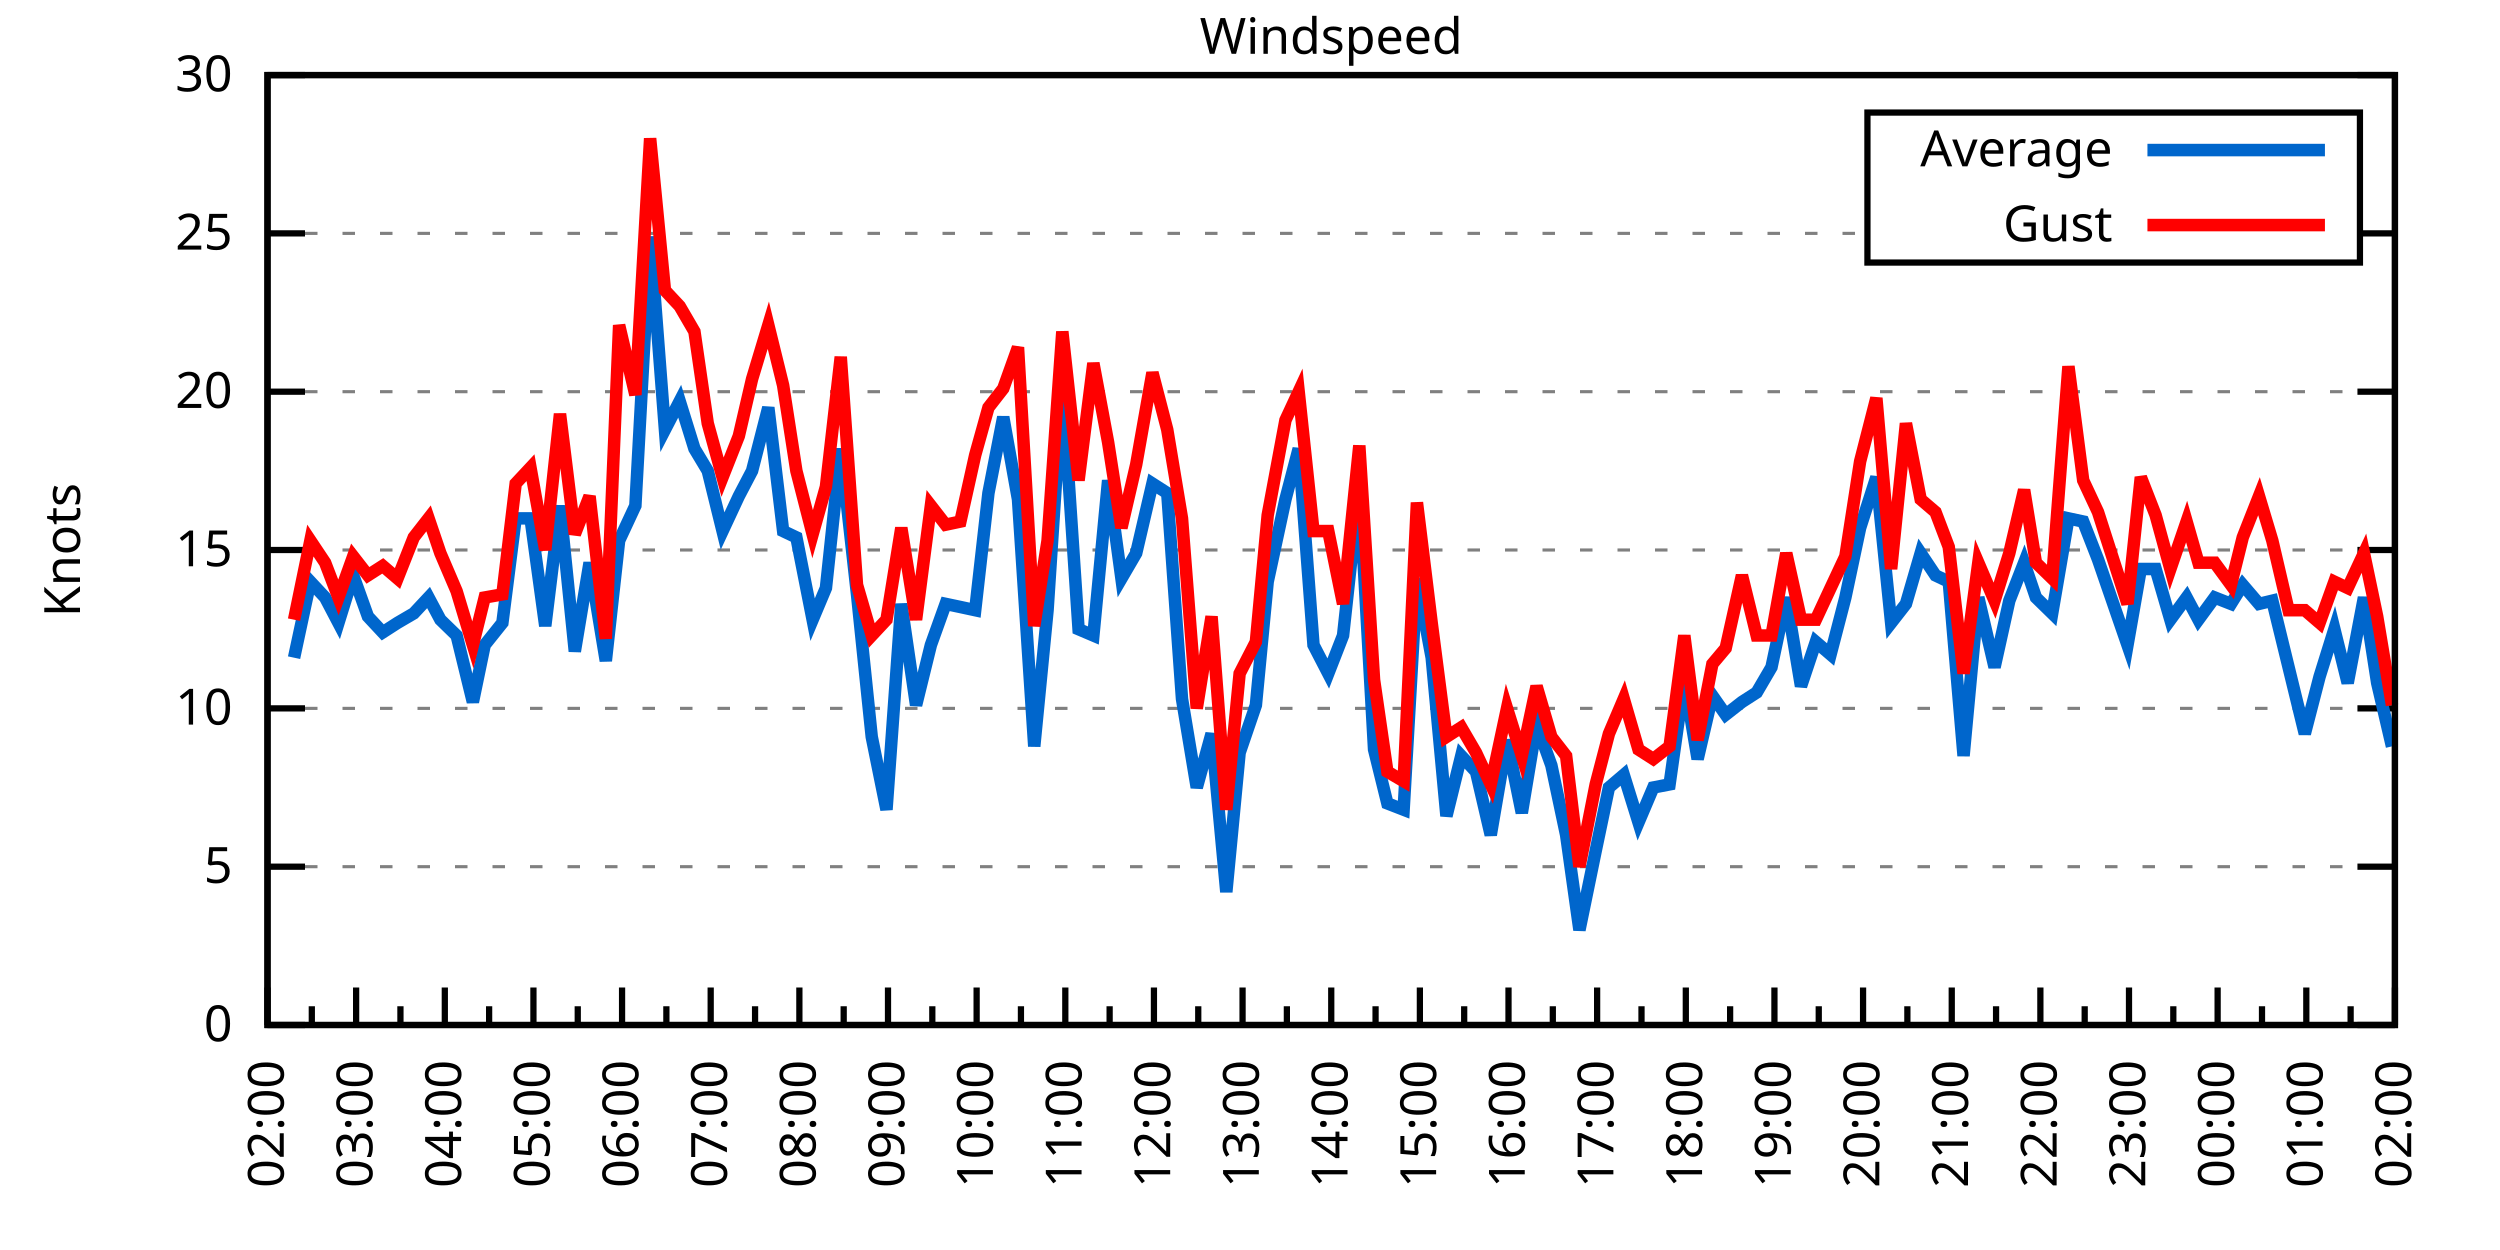
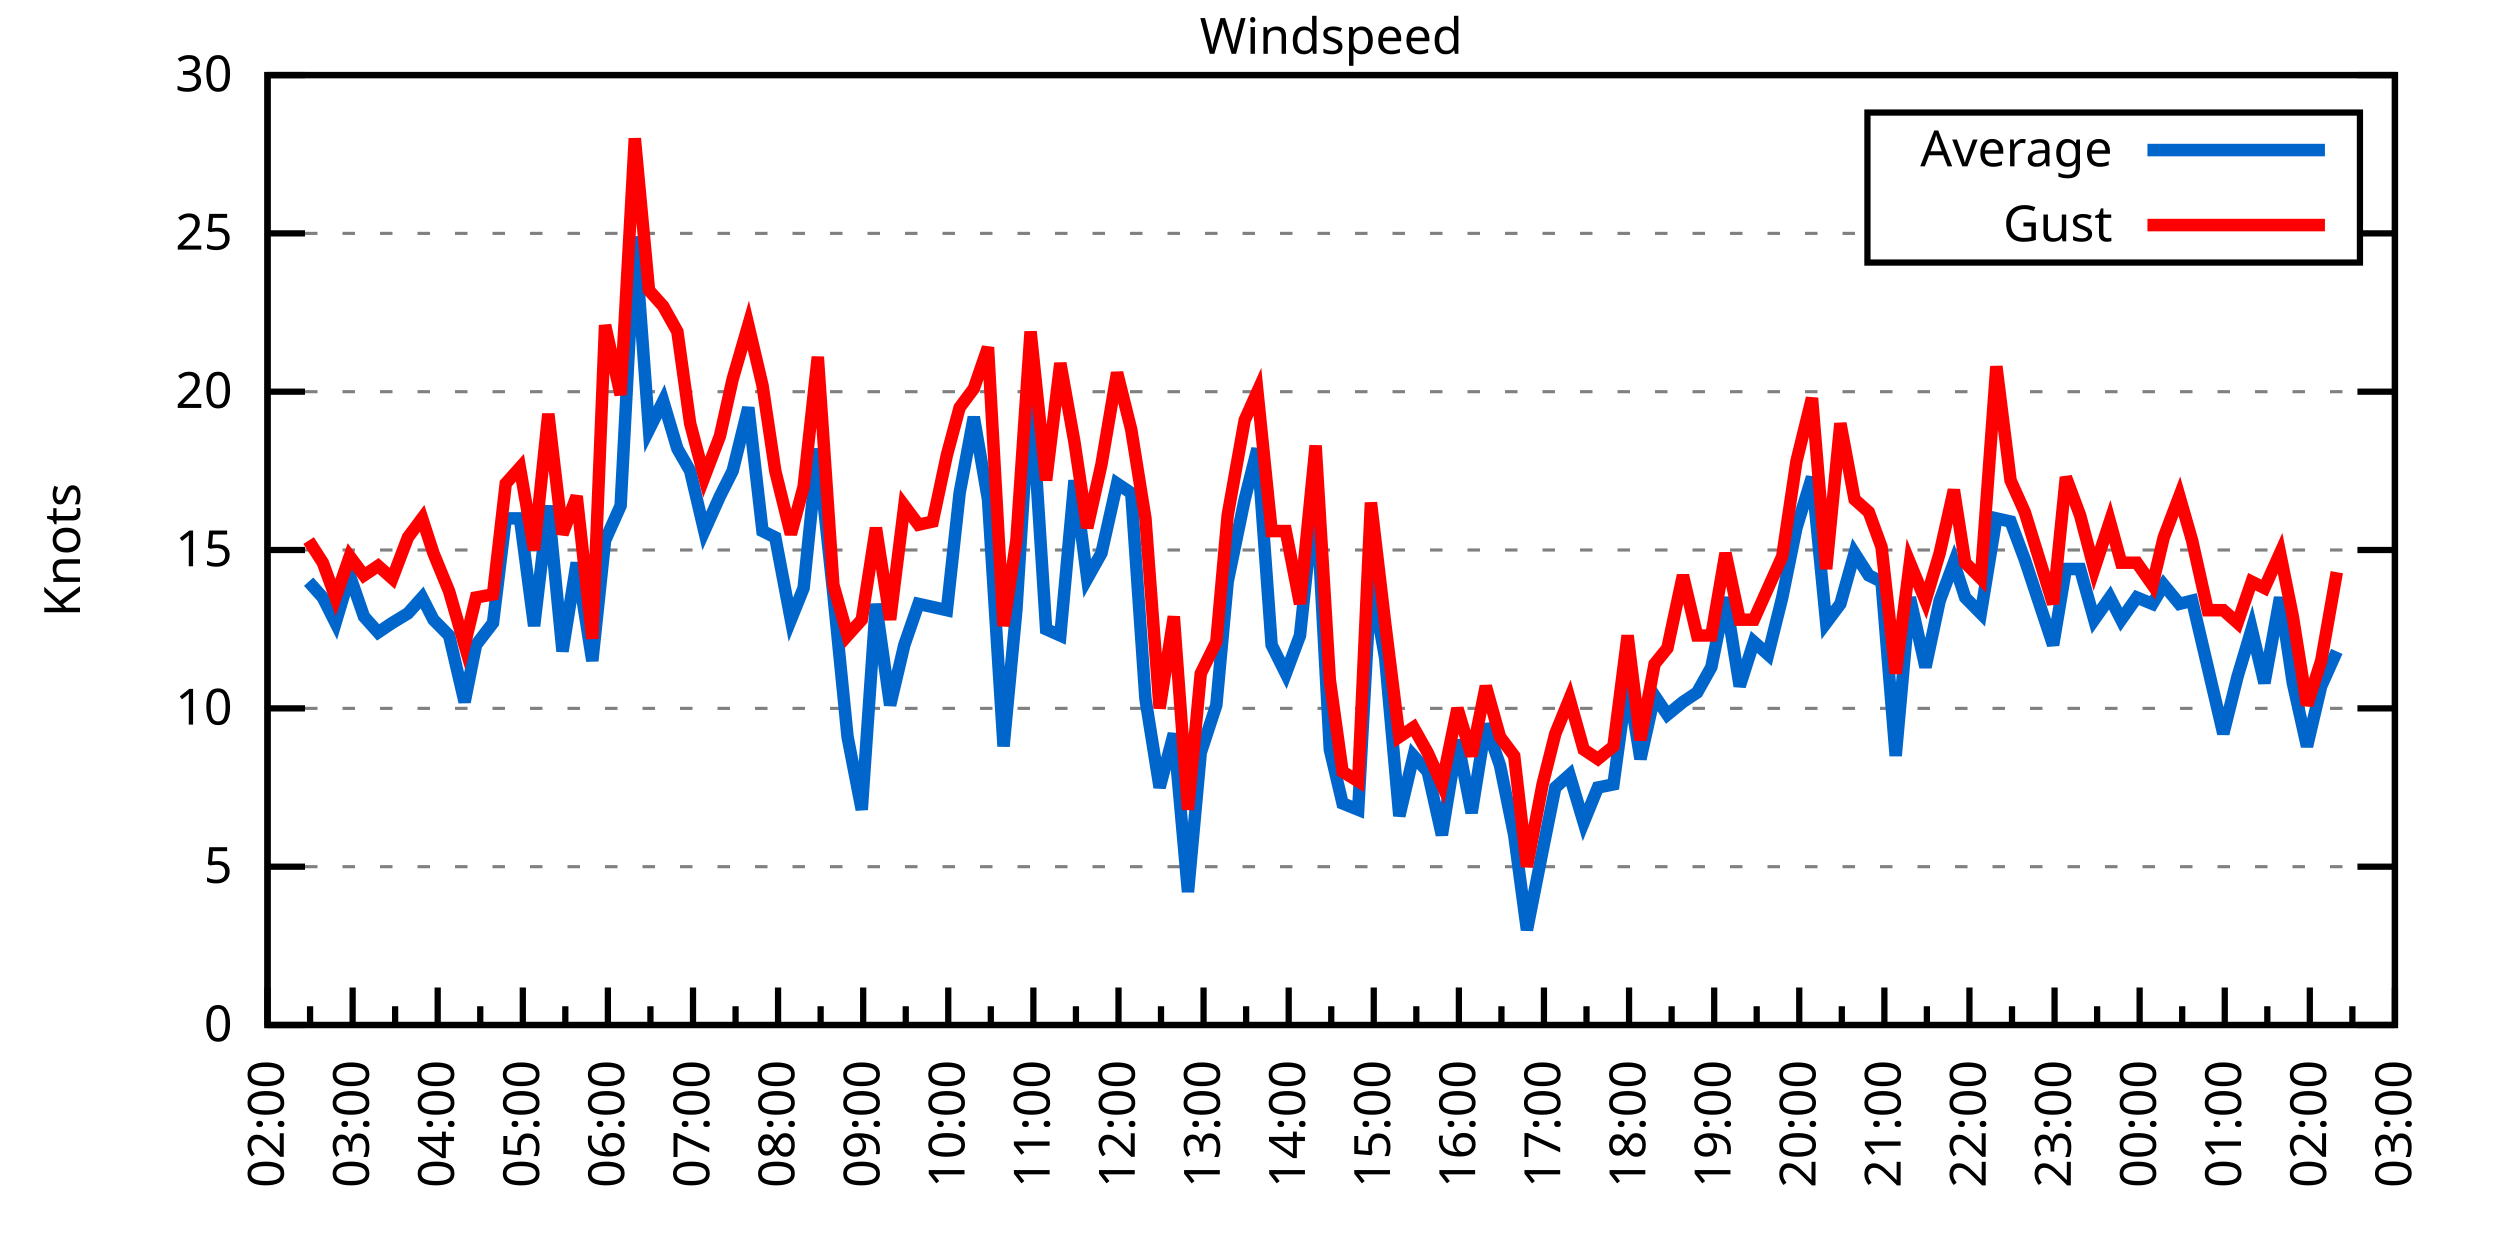
<svg xmlns="http://www.w3.org/2000/svg" xmlns:xlink="http://www.w3.org/1999/xlink" width="400" height="200" viewBox="0 0 400 200">
  <g id="gnuplot_canvas">
    <rect x="0" y="0" width="400" height="200" fill="none" />
    <defs>
      <circle id="gpDot" r="0.5" stroke-width="0.5" stroke="currentColor" />
      <path id="gpPt0" stroke-width="0.333" stroke="currentColor" d="M-1,0 h2 M0,-1 v2" />
      <path id="gpPt1" stroke-width="0.333" stroke="currentColor" d="M-1,-1 L1,1 M1,-1 L-1,1" />
      <path id="gpPt2" stroke-width="0.333" stroke="currentColor" d="M-1,0 L1,0 M0,-1 L0,1 M-1,-1 L1,1 M-1,1 L1,-1" />
      <rect id="gpPt3" stroke-width="0.333" stroke="currentColor" x="-1" y="-1" width="2" height="2" />
      <rect id="gpPt4" stroke-width="0.333" stroke="currentColor" fill="currentColor" x="-1" y="-1" width="2" height="2" />
      <circle id="gpPt5" stroke-width="0.333" stroke="currentColor" cx="0" cy="0" r="1" />
      <use xlink:href="#gpPt5" id="gpPt6" fill="currentColor" stroke="none" />
      <path id="gpPt7" stroke-width="0.333" stroke="currentColor" d="M0,-1.33 L-1.33,0.67 L1.33,0.67 z" />
      <use xlink:href="#gpPt7" id="gpPt8" fill="currentColor" stroke="none" />
      <use xlink:href="#gpPt7" id="gpPt9" stroke="currentColor" transform="rotate(180)" />
      <use xlink:href="#gpPt9" id="gpPt10" fill="currentColor" stroke="none" />
      <use xlink:href="#gpPt3" id="gpPt11" stroke="currentColor" transform="rotate(45)" />
      <use xlink:href="#gpPt11" id="gpPt12" fill="currentColor" stroke="none" />
      <path id="gpPt13" stroke-width="0.333" stroke="currentColor" d="M0,1.330 L1.265,0.411 L0.782,-1.067 L-0.782,-1.076 L-1.265,0.411 z" />
      <use xlink:href="#gpPt13" id="gpPt14" fill="currentColor" stroke="none" />
      <filter id="textbox" filterUnits="objectBoundingBox" x="0" y="0" height="1" width="1">
        <feFlood flood-color="white" flood-opacity="1" result="bgnd" />
        <feComposite in="SourceGraphic" in2="bgnd" operator="atop" />
      </filter>
      <filter id="greybox" filterUnits="objectBoundingBox" x="0" y="0" height="1" width="1">
        <feFlood flood-color="lightgrey" flood-opacity="1" result="grey" />
        <feComposite in="SourceGraphic" in2="grey" operator="atop" />
      </filter>
    </defs>
    <g fill="none" color="white" stroke="currentColor" stroke-width="1.00" stroke-linecap="butt" stroke-linejoin="miter">
</g>
    <g fill="none" color="black" stroke="currentColor" stroke-width="1.00" stroke-linecap="butt" stroke-linejoin="miter">
      <g stroke="none" shape-rendering="crispEdges">
        <polygon fill="rgb(255, 255, 255)" points="42.80,164.00 383.18,164.00 383.18,12.02 42.80,12.02 " />
      </g>
    </g>
    <g fill="none" color="black" stroke="currentColor" stroke-width="1.00" stroke-linecap="butt" stroke-linejoin="miter">
</g>
    <g fill="none" color="black" stroke="black" stroke-width="0.50" stroke-linecap="butt" stroke-linejoin="miter">
</g>
    <g fill="none" color="gray" stroke="currentColor" stroke-width="0.50" stroke-linecap="butt" stroke-linejoin="miter">
      <path stroke="gray" stroke-dasharray="2,4" class="gridline" d="M42.80,164.00 L383.19,164.00  " />
    </g>
    <g fill="none" color="gray" stroke="gray" stroke-width="1.00" stroke-linecap="butt" stroke-linejoin="miter">
</g>
    <g fill="none" color="black" stroke="currentColor" stroke-width="1.00" stroke-linecap="butt" stroke-linejoin="miter">
      <path stroke="black" d="M42.80,164.00 L48.80,164.00 M383.19,164.00 L377.19,164.00  " />
      <g transform="translate(37.20,166.60)" stroke="none" fill="black" font-family="Sans" font-size="8.00" text-anchor="end">
        <text>
          <tspan font-family="Sans"> 0</tspan>
        </text>
      </g>
    </g>
    <g fill="none" color="black" stroke="currentColor" stroke-width="1.00" stroke-linecap="butt" stroke-linejoin="miter">
</g>
    <g fill="none" color="black" stroke="black" stroke-width="0.50" stroke-linecap="butt" stroke-linejoin="miter">
</g>
    <g fill="none" color="gray" stroke="currentColor" stroke-width="0.50" stroke-linecap="butt" stroke-linejoin="miter">
      <path stroke="gray" stroke-dasharray="2,4" class="gridline" d="M42.80,138.67 L383.19,138.67  " />
    </g>
    <g fill="none" color="gray" stroke="gray" stroke-width="1.00" stroke-linecap="butt" stroke-linejoin="miter">
</g>
    <g fill="none" color="black" stroke="currentColor" stroke-width="1.00" stroke-linecap="butt" stroke-linejoin="miter">
      <path stroke="black" d="M42.80,138.67 L48.80,138.67 M383.19,138.67 L377.19,138.67  " />
      <g transform="translate(37.20,141.27)" stroke="none" fill="black" font-family="Sans" font-size="8.00" text-anchor="end">
        <text>
          <tspan font-family="Sans"> 5</tspan>
        </text>
      </g>
    </g>
    <g fill="none" color="black" stroke="currentColor" stroke-width="1.00" stroke-linecap="butt" stroke-linejoin="miter">
</g>
    <g fill="none" color="black" stroke="black" stroke-width="0.50" stroke-linecap="butt" stroke-linejoin="miter">
</g>
    <g fill="none" color="gray" stroke="currentColor" stroke-width="0.50" stroke-linecap="butt" stroke-linejoin="miter">
      <path stroke="gray" stroke-dasharray="2,4" class="gridline" d="M42.80,113.34 L383.19,113.34  " />
    </g>
    <g fill="none" color="gray" stroke="gray" stroke-width="1.00" stroke-linecap="butt" stroke-linejoin="miter">
</g>
    <g fill="none" color="black" stroke="currentColor" stroke-width="1.00" stroke-linecap="butt" stroke-linejoin="miter">
      <path stroke="black" d="M42.80,113.34 L48.80,113.34 M383.19,113.34 L377.19,113.34  " />
      <g transform="translate(37.20,115.94)" stroke="none" fill="black" font-family="Sans" font-size="8.00" text-anchor="end">
        <text>
          <tspan font-family="Sans"> 10</tspan>
        </text>
      </g>
    </g>
    <g fill="none" color="black" stroke="currentColor" stroke-width="1.00" stroke-linecap="butt" stroke-linejoin="miter">
</g>
    <g fill="none" color="black" stroke="black" stroke-width="0.50" stroke-linecap="butt" stroke-linejoin="miter">
</g>
    <g fill="none" color="gray" stroke="currentColor" stroke-width="0.50" stroke-linecap="butt" stroke-linejoin="miter">
      <path stroke="gray" stroke-dasharray="2,4" class="gridline" d="M42.80,88.00 L383.19,88.00  " />
    </g>
    <g fill="none" color="gray" stroke="gray" stroke-width="1.00" stroke-linecap="butt" stroke-linejoin="miter">
</g>
    <g fill="none" color="black" stroke="currentColor" stroke-width="1.00" stroke-linecap="butt" stroke-linejoin="miter">
      <path stroke="black" d="M42.80,88.00 L48.80,88.00 M383.19,88.00 L377.19,88.00  " />
      <g transform="translate(37.20,90.60)" stroke="none" fill="black" font-family="Sans" font-size="8.00" text-anchor="end">
        <text>
          <tspan font-family="Sans"> 15</tspan>
        </text>
      </g>
    </g>
    <g fill="none" color="black" stroke="currentColor" stroke-width="1.00" stroke-linecap="butt" stroke-linejoin="miter">
</g>
    <g fill="none" color="black" stroke="black" stroke-width="0.50" stroke-linecap="butt" stroke-linejoin="miter">
</g>
    <g fill="none" color="gray" stroke="currentColor" stroke-width="0.50" stroke-linecap="butt" stroke-linejoin="miter">
      <path stroke="gray" stroke-dasharray="2,4" class="gridline" d="M42.80,62.67 L383.19,62.67  " />
    </g>
    <g fill="none" color="gray" stroke="gray" stroke-width="1.00" stroke-linecap="butt" stroke-linejoin="miter">
</g>
    <g fill="none" color="black" stroke="currentColor" stroke-width="1.00" stroke-linecap="butt" stroke-linejoin="miter">
      <path stroke="black" d="M42.80,62.67 L48.80,62.67 M383.19,62.67 L377.19,62.67  " />
      <g transform="translate(37.20,65.27)" stroke="none" fill="black" font-family="Sans" font-size="8.00" text-anchor="end">
        <text>
          <tspan font-family="Sans"> 20</tspan>
        </text>
      </g>
    </g>
    <g fill="none" color="black" stroke="currentColor" stroke-width="1.00" stroke-linecap="butt" stroke-linejoin="miter">
</g>
    <g fill="none" color="black" stroke="black" stroke-width="0.50" stroke-linecap="butt" stroke-linejoin="miter">
</g>
    <g fill="none" color="gray" stroke="currentColor" stroke-width="0.50" stroke-linecap="butt" stroke-linejoin="miter">
      <path stroke="gray" stroke-dasharray="2,4" class="gridline" d="M42.80,37.34 L298.79,37.34 M377.59,37.34 L383.19,37.34  " />
    </g>
    <g fill="none" color="gray" stroke="gray" stroke-width="1.00" stroke-linecap="butt" stroke-linejoin="miter">
</g>
    <g fill="none" color="black" stroke="currentColor" stroke-width="1.00" stroke-linecap="butt" stroke-linejoin="miter">
      <path stroke="black" d="M42.80,37.34 L48.80,37.34 M383.19,37.34 L377.19,37.34  " />
      <g transform="translate(37.20,39.94)" stroke="none" fill="black" font-family="Sans" font-size="8.00" text-anchor="end">
        <text>
          <tspan font-family="Sans"> 25</tspan>
        </text>
      </g>
    </g>
    <g fill="none" color="black" stroke="currentColor" stroke-width="1.00" stroke-linecap="butt" stroke-linejoin="miter">
</g>
    <g fill="none" color="black" stroke="black" stroke-width="0.50" stroke-linecap="butt" stroke-linejoin="miter">
</g>
    <g fill="none" color="gray" stroke="currentColor" stroke-width="0.50" stroke-linecap="butt" stroke-linejoin="miter">
      <path stroke="gray" stroke-dasharray="2,4" class="gridline" d="M42.80,12.01 L383.19,12.01  " />
    </g>
    <g fill="none" color="gray" stroke="gray" stroke-width="1.00" stroke-linecap="butt" stroke-linejoin="miter">
</g>
    <g fill="none" color="black" stroke="currentColor" stroke-width="1.00" stroke-linecap="butt" stroke-linejoin="miter">
      <path stroke="black" d="M42.80,12.01 L48.80,12.01 M383.19,12.01 L377.19,12.01  " />
      <g transform="translate(37.20,14.61)" stroke="none" fill="black" font-family="Sans" font-size="8.00" text-anchor="end">
        <text>
          <tspan font-family="Sans"> 30</tspan>
        </text>
      </g>
    </g>
    <g fill="none" color="black" stroke="currentColor" stroke-width="1.00" stroke-linecap="butt" stroke-linejoin="miter">
      <path stroke="black" d="M42.80,164.00 L42.80,158.00  " />
      <g transform="translate(45.40,169.60) rotate(270)" stroke="none" fill="black" font-family="Sans" font-size="8.00" text-anchor="end">
        <text>
          <tspan font-family="Sans">02:00</tspan>
        </text>
      </g>
    </g>
    <g fill="none" color="black" stroke="currentColor" stroke-width="1.00" stroke-linecap="butt" stroke-linejoin="miter">
-       <path stroke="black" d="M49.89,164.00 L49.89,161.00 M56.98,164.00 L56.98,158.00  " />
-       <g transform="translate(59.58,169.60) rotate(270)" stroke="none" fill="black" font-family="Sans" font-size="8.00" text-anchor="end">
+       <path stroke="black" d="M49.61,164.00 L49.61,161.00 M56.42,164.00 L56.42,158.00  " />
+       <g transform="translate(59.02,169.60) rotate(270)" stroke="none" fill="black" font-family="Sans" font-size="8.00" text-anchor="end">
        <text>
          <tspan font-family="Sans">03:00</tspan>
        </text>
      </g>
    </g>
    <g fill="none" color="black" stroke="currentColor" stroke-width="1.00" stroke-linecap="butt" stroke-linejoin="miter">
-       <path stroke="black" d="M64.07,164.00 L64.07,161.00 M71.17,164.00 L71.17,158.00  " />
-       <g transform="translate(73.77,169.60) rotate(270)" stroke="none" fill="black" font-family="Sans" font-size="8.00" text-anchor="end">
+       <path stroke="black" d="M63.22,164.00 L63.22,161.00 M70.03,164.00 L70.03,158.00  " />
+       <g transform="translate(72.63,169.60) rotate(270)" stroke="none" fill="black" font-family="Sans" font-size="8.00" text-anchor="end">
        <text>
          <tspan font-family="Sans">04:00</tspan>
        </text>
      </g>
    </g>
    <g fill="none" color="black" stroke="currentColor" stroke-width="1.00" stroke-linecap="butt" stroke-linejoin="miter">
-       <path stroke="black" d="M78.26,164.00 L78.26,161.00 M85.35,164.00 L85.35,158.00  " />
-       <g transform="translate(87.95,169.60) rotate(270)" stroke="none" fill="black" font-family="Sans" font-size="8.00" text-anchor="end">
+       <path stroke="black" d="M76.84,164.00 L76.84,161.00 M83.65,164.00 L83.65,158.00  " />
+       <g transform="translate(86.25,169.60) rotate(270)" stroke="none" fill="black" font-family="Sans" font-size="8.00" text-anchor="end">
        <text>
          <tspan font-family="Sans">05:00</tspan>
        </text>
      </g>
    </g>
    <g fill="none" color="black" stroke="currentColor" stroke-width="1.00" stroke-linecap="butt" stroke-linejoin="miter">
-       <path stroke="black" d="M92.44,164.00 L92.44,161.00 M99.53,164.00 L99.53,158.00  " />
-       <g transform="translate(102.13,169.60) rotate(270)" stroke="none" fill="black" font-family="Sans" font-size="8.00" text-anchor="end">
+       <path stroke="black" d="M90.45,164.00 L90.45,161.00 M97.26,164.00 L97.26,158.00  " />
+       <g transform="translate(99.86,169.60) rotate(270)" stroke="none" fill="black" font-family="Sans" font-size="8.00" text-anchor="end">
        <text>
          <tspan font-family="Sans">06:00</tspan>
        </text>
      </g>
    </g>
    <g fill="none" color="black" stroke="currentColor" stroke-width="1.00" stroke-linecap="butt" stroke-linejoin="miter">
-       <path stroke="black" d="M106.62,164.00 L106.62,161.00 M113.71,164.00 L113.71,158.00  " />
-       <g transform="translate(116.31,169.60) rotate(270)" stroke="none" fill="black" font-family="Sans" font-size="8.00" text-anchor="end">
+       <path stroke="black" d="M104.07,164.00 L104.07,161.00 M110.88,164.00 L110.88,158.00  " />
+       <g transform="translate(113.48,169.60) rotate(270)" stroke="none" fill="black" font-family="Sans" font-size="8.00" text-anchor="end">
        <text>
          <tspan font-family="Sans">07:00</tspan>
        </text>
      </g>
    </g>
    <g fill="none" color="black" stroke="currentColor" stroke-width="1.00" stroke-linecap="butt" stroke-linejoin="miter">
-       <path stroke="black" d="M120.81,164.00 L120.81,161.00 M127.90,164.00 L127.90,158.00  " />
-       <g transform="translate(130.50,169.60) rotate(270)" stroke="none" fill="black" font-family="Sans" font-size="8.00" text-anchor="end">
+       <path stroke="black" d="M117.69,164.00 L117.69,161.00 M124.49,164.00 L124.49,158.00  " />
+       <g transform="translate(127.09,169.60) rotate(270)" stroke="none" fill="black" font-family="Sans" font-size="8.00" text-anchor="end">
        <text>
          <tspan font-family="Sans">08:00</tspan>
        </text>
      </g>
    </g>
    <g fill="none" color="black" stroke="currentColor" stroke-width="1.00" stroke-linecap="butt" stroke-linejoin="miter">
-       <path stroke="black" d="M134.99,164.00 L134.99,161.00 M142.08,164.00 L142.08,158.00  " />
-       <g transform="translate(144.68,169.60) rotate(270)" stroke="none" fill="black" font-family="Sans" font-size="8.00" text-anchor="end">
+       <path stroke="black" d="M131.30,164.00 L131.30,161.00 M138.11,164.00 L138.11,158.00  " />
+       <g transform="translate(140.71,169.60) rotate(270)" stroke="none" fill="black" font-family="Sans" font-size="8.00" text-anchor="end">
        <text>
          <tspan font-family="Sans">09:00</tspan>
        </text>
      </g>
    </g>
    <g fill="none" color="black" stroke="currentColor" stroke-width="1.00" stroke-linecap="butt" stroke-linejoin="miter">
-       <path stroke="black" d="M149.17,164.00 L149.17,161.00 M156.26,164.00 L156.26,158.00  " />
-       <g transform="translate(158.86,169.60) rotate(270)" stroke="none" fill="black" font-family="Sans" font-size="8.00" text-anchor="end">
+       <path stroke="black" d="M144.92,164.00 L144.92,161.00 M151.72,164.00 L151.72,158.00  " />
+       <g transform="translate(154.32,169.60) rotate(270)" stroke="none" fill="black" font-family="Sans" font-size="8.00" text-anchor="end">
        <text>
          <tspan font-family="Sans">10:00</tspan>
        </text>
      </g>
    </g>
    <g fill="none" color="black" stroke="currentColor" stroke-width="1.00" stroke-linecap="butt" stroke-linejoin="miter">
-       <path stroke="black" d="M163.35,164.00 L163.35,161.00 M170.45,164.00 L170.45,158.00  " />
-       <g transform="translate(173.05,169.60) rotate(270)" stroke="none" fill="black" font-family="Sans" font-size="8.00" text-anchor="end">
+       <path stroke="black" d="M158.53,164.00 L158.53,161.00 M165.34,164.00 L165.34,158.00  " />
+       <g transform="translate(167.94,169.60) rotate(270)" stroke="none" fill="black" font-family="Sans" font-size="8.00" text-anchor="end">
        <text>
          <tspan font-family="Sans">11:00</tspan>
        </text>
      </g>
    </g>
    <g fill="none" color="black" stroke="currentColor" stroke-width="1.00" stroke-linecap="butt" stroke-linejoin="miter">
-       <path stroke="black" d="M177.54,164.00 L177.54,161.00 M184.63,164.00 L184.63,158.00  " />
-       <g transform="translate(187.23,169.60) rotate(270)" stroke="none" fill="black" font-family="Sans" font-size="8.00" text-anchor="end">
+       <path stroke="black" d="M172.15,164.00 L172.15,161.00 M178.96,164.00 L178.96,158.00  " />
+       <g transform="translate(181.56,169.60) rotate(270)" stroke="none" fill="black" font-family="Sans" font-size="8.00" text-anchor="end">
        <text>
          <tspan font-family="Sans">12:00</tspan>
        </text>
      </g>
    </g>
    <g fill="none" color="black" stroke="currentColor" stroke-width="1.00" stroke-linecap="butt" stroke-linejoin="miter">
-       <path stroke="black" d="M191.72,164.00 L191.72,161.00 M198.81,164.00 L198.81,158.00  " />
-       <g transform="translate(201.41,169.60) rotate(270)" stroke="none" fill="black" font-family="Sans" font-size="8.00" text-anchor="end">
+       <path stroke="black" d="M185.76,164.00 L185.76,161.00 M192.57,164.00 L192.57,158.00  " />
+       <g transform="translate(195.17,169.60) rotate(270)" stroke="none" fill="black" font-family="Sans" font-size="8.00" text-anchor="end">
        <text>
          <tspan font-family="Sans">13:00</tspan>
        </text>
      </g>
    </g>
    <g fill="none" color="black" stroke="currentColor" stroke-width="1.00" stroke-linecap="butt" stroke-linejoin="miter">
-       <path stroke="black" d="M205.90,164.00 L205.90,161.00 M213.00,164.00 L213.00,158.00  " />
-       <g transform="translate(215.60,169.60) rotate(270)" stroke="none" fill="black" font-family="Sans" font-size="8.00" text-anchor="end">
+       <path stroke="black" d="M199.38,164.00 L199.38,161.00 M206.19,164.00 L206.19,158.00  " />
+       <g transform="translate(208.79,169.60) rotate(270)" stroke="none" fill="black" font-family="Sans" font-size="8.00" text-anchor="end">
        <text>
          <tspan font-family="Sans">14:00</tspan>
        </text>
      </g>
    </g>
    <g fill="none" color="black" stroke="currentColor" stroke-width="1.00" stroke-linecap="butt" stroke-linejoin="miter">
-       <path stroke="black" d="M220.09,164.00 L220.09,161.00 M227.18,164.00 L227.18,158.00  " />
-       <g transform="translate(229.78,169.60) rotate(270)" stroke="none" fill="black" font-family="Sans" font-size="8.00" text-anchor="end">
+       <path stroke="black" d="M213.00,164.00 L213.00,161.00 M219.80,164.00 L219.80,158.00  " />
+       <g transform="translate(222.40,169.60) rotate(270)" stroke="none" fill="black" font-family="Sans" font-size="8.00" text-anchor="end">
        <text>
          <tspan font-family="Sans">15:00</tspan>
        </text>
      </g>
    </g>
    <g fill="none" color="black" stroke="currentColor" stroke-width="1.00" stroke-linecap="butt" stroke-linejoin="miter">
-       <path stroke="black" d="M234.27,164.00 L234.27,161.00 M241.36,164.00 L241.36,158.00  " />
-       <g transform="translate(243.96,169.60) rotate(270)" stroke="none" fill="black" font-family="Sans" font-size="8.00" text-anchor="end">
+       <path stroke="black" d="M226.61,164.00 L226.61,161.00 M233.42,164.00 L233.42,158.00  " />
+       <g transform="translate(236.02,169.60) rotate(270)" stroke="none" fill="black" font-family="Sans" font-size="8.00" text-anchor="end">
        <text>
          <tspan font-family="Sans">16:00</tspan>
        </text>
      </g>
    </g>
    <g fill="none" color="black" stroke="currentColor" stroke-width="1.00" stroke-linecap="butt" stroke-linejoin="miter">
-       <path stroke="black" d="M248.45,164.00 L248.45,161.00 M255.54,164.00 L255.54,158.00  " />
-       <g transform="translate(258.14,169.60) rotate(270)" stroke="none" fill="black" font-family="Sans" font-size="8.00" text-anchor="end">
+       <path stroke="black" d="M240.23,164.00 L240.23,161.00 M247.03,164.00 L247.03,158.00  " />
+       <g transform="translate(249.63,169.60) rotate(270)" stroke="none" fill="black" font-family="Sans" font-size="8.00" text-anchor="end">
        <text>
          <tspan font-family="Sans">17:00</tspan>
        </text>
      </g>
    </g>
    <g fill="none" color="black" stroke="currentColor" stroke-width="1.00" stroke-linecap="butt" stroke-linejoin="miter">
-       <path stroke="black" d="M262.64,164.00 L262.64,161.00 M269.73,164.00 L269.73,158.00  " />
-       <g transform="translate(272.33,169.60) rotate(270)" stroke="none" fill="black" font-family="Sans" font-size="8.00" text-anchor="end">
+       <path stroke="black" d="M253.84,164.00 L253.84,161.00 M260.65,164.00 L260.65,158.00  " />
+       <g transform="translate(263.25,169.60) rotate(270)" stroke="none" fill="black" font-family="Sans" font-size="8.00" text-anchor="end">
        <text>
          <tspan font-family="Sans">18:00</tspan>
        </text>
      </g>
    </g>
    <g fill="none" color="black" stroke="currentColor" stroke-width="1.00" stroke-linecap="butt" stroke-linejoin="miter">
-       <path stroke="black" d="M276.82,164.00 L276.82,161.00 M283.91,164.00 L283.91,158.00  " />
-       <g transform="translate(286.51,169.60) rotate(270)" stroke="none" fill="black" font-family="Sans" font-size="8.00" text-anchor="end">
+       <path stroke="black" d="M267.46,164.00 L267.46,161.00 M274.27,164.00 L274.27,158.00  " />
+       <g transform="translate(276.87,169.60) rotate(270)" stroke="none" fill="black" font-family="Sans" font-size="8.00" text-anchor="end">
        <text>
          <tspan font-family="Sans">19:00</tspan>
        </text>
      </g>
    </g>
    <g fill="none" color="black" stroke="currentColor" stroke-width="1.00" stroke-linecap="butt" stroke-linejoin="miter">
-       <path stroke="black" d="M291.00,164.00 L291.00,161.00 M298.09,164.00 L298.09,158.00  " />
-       <g transform="translate(300.69,169.60) rotate(270)" stroke="none" fill="black" font-family="Sans" font-size="8.00" text-anchor="end">
+       <path stroke="black" d="M281.07,164.00 L281.07,161.00 M287.88,164.00 L287.88,158.00  " />
+       <g transform="translate(290.48,169.60) rotate(270)" stroke="none" fill="black" font-family="Sans" font-size="8.00" text-anchor="end">
        <text>
          <tspan font-family="Sans">20:00</tspan>
        </text>
      </g>
    </g>
    <g fill="none" color="black" stroke="currentColor" stroke-width="1.00" stroke-linecap="butt" stroke-linejoin="miter">
-       <path stroke="black" d="M305.18,164.00 L305.18,161.00 M312.28,164.00 L312.28,158.00  " />
-       <g transform="translate(314.88,169.60) rotate(270)" stroke="none" fill="black" font-family="Sans" font-size="8.00" text-anchor="end">
+       <path stroke="black" d="M294.69,164.00 L294.69,161.00 M301.50,164.00 L301.50,158.00  " />
+       <g transform="translate(304.10,169.60) rotate(270)" stroke="none" fill="black" font-family="Sans" font-size="8.00" text-anchor="end">
        <text>
          <tspan font-family="Sans">21:00</tspan>
        </text>
      </g>
    </g>
    <g fill="none" color="black" stroke="currentColor" stroke-width="1.00" stroke-linecap="butt" stroke-linejoin="miter">
-       <path stroke="black" d="M319.37,164.00 L319.37,161.00 M326.46,164.00 L326.46,158.00  " />
-       <g transform="translate(329.06,169.60) rotate(270)" stroke="none" fill="black" font-family="Sans" font-size="8.00" text-anchor="end">
+       <path stroke="black" d="M308.30,164.00 L308.30,161.00 M315.11,164.00 L315.11,158.00  " />
+       <g transform="translate(317.71,169.60) rotate(270)" stroke="none" fill="black" font-family="Sans" font-size="8.00" text-anchor="end">
        <text>
          <tspan font-family="Sans">22:00</tspan>
        </text>
      </g>
    </g>
    <g fill="none" color="black" stroke="currentColor" stroke-width="1.00" stroke-linecap="butt" stroke-linejoin="miter">
-       <path stroke="black" d="M333.55,164.00 L333.55,161.00 M340.64,164.00 L340.64,158.00  " />
-       <g transform="translate(343.24,169.60) rotate(270)" stroke="none" fill="black" font-family="Sans" font-size="8.00" text-anchor="end">
+       <path stroke="black" d="M321.92,164.00 L321.92,161.00 M328.73,164.00 L328.73,158.00  " />
+       <g transform="translate(331.33,169.60) rotate(270)" stroke="none" fill="black" font-family="Sans" font-size="8.00" text-anchor="end">
        <text>
          <tspan font-family="Sans">23:00</tspan>
        </text>
      </g>
    </g>
    <g fill="none" color="black" stroke="currentColor" stroke-width="1.00" stroke-linecap="butt" stroke-linejoin="miter">
-       <path stroke="black" d="M347.73,164.00 L347.73,161.00 M354.82,164.00 L354.82,158.00  " />
-       <g transform="translate(357.42,169.60) rotate(270)" stroke="none" fill="black" font-family="Sans" font-size="8.00" text-anchor="end">
+       <path stroke="black" d="M335.54,164.00 L335.54,161.00 M342.34,164.00 L342.34,158.00  " />
+       <g transform="translate(344.94,169.60) rotate(270)" stroke="none" fill="black" font-family="Sans" font-size="8.00" text-anchor="end">
        <text>
          <tspan font-family="Sans">00:00</tspan>
        </text>
      </g>
    </g>
    <g fill="none" color="black" stroke="currentColor" stroke-width="1.00" stroke-linecap="butt" stroke-linejoin="miter">
-       <path stroke="black" d="M361.92,164.00 L361.92,161.00 M369.01,164.00 L369.01,158.00  " />
-       <g transform="translate(371.61,169.60) rotate(270)" stroke="none" fill="black" font-family="Sans" font-size="8.00" text-anchor="end">
+       <path stroke="black" d="M349.15,164.00 L349.15,161.00 M355.96,164.00 L355.96,158.00  " />
+       <g transform="translate(358.56,169.60) rotate(270)" stroke="none" fill="black" font-family="Sans" font-size="8.00" text-anchor="end">
        <text>
          <tspan font-family="Sans">01:00</tspan>
        </text>
      </g>
    </g>
    <g fill="none" color="black" stroke="currentColor" stroke-width="1.00" stroke-linecap="butt" stroke-linejoin="miter">
-       <path stroke="black" d="M376.10,164.00 L376.10,161.00 M383.19,164.00 L383.19,158.00  " />
+       <path stroke="black" d="M362.77,164.00 L362.77,161.00 M369.57,164.00 L369.57,158.00  " />
+       <g transform="translate(372.17,169.60) rotate(270)" stroke="none" fill="black" font-family="Sans" font-size="8.00" text-anchor="end">
+         <text>
+           <tspan font-family="Sans">02:00</tspan>
+         </text>
+       </g>
+     </g>
+     <g fill="none" color="black" stroke="currentColor" stroke-width="1.00" stroke-linecap="butt" stroke-linejoin="miter">
+       <path stroke="black" d="M376.38,164.00 L376.38,161.00 M383.19,164.00 L383.19,158.00  " />
      <g transform="translate(385.79,169.60) rotate(270)" stroke="none" fill="black" font-family="Sans" font-size="8.00" text-anchor="end">
        <text>
-           <tspan font-family="Sans">02:00</tspan>
+           <tspan font-family="Sans">03:00</tspan>
        </text>
      </g>
    </g>
    <g fill="none" color="black" stroke="currentColor" stroke-width="1.00" stroke-linecap="butt" stroke-linejoin="miter">
</g>
    <g fill="none" color="black" stroke="currentColor" stroke-width="1.00" stroke-linecap="butt" stroke-linejoin="miter">
      <path stroke="black" d="M42.80,12.01 L42.80,164.00 L383.19,164.00 L383.19,12.01 L42.80,12.01 Z  " />
    </g>
    <g fill="none" color="black" stroke="currentColor" stroke-width="1.00" stroke-linecap="butt" stroke-linejoin="miter">
      <g transform="translate(12.80,88.01) rotate(270)" stroke="none" fill="black" font-family="Sans" font-size="8.00" text-anchor="middle">
        <text>
          <tspan font-family="Sans">Knots</tspan>
        </text>
      </g>
    </g>
    <g fill="none" color="black" stroke="currentColor" stroke-width="1.00" stroke-linecap="butt" stroke-linejoin="miter">
</g>
    <g fill="none" color="black" stroke="currentColor" stroke-width="1.00" stroke-linecap="butt" stroke-linejoin="miter">
      <path stroke="black" d="M298.79,42.01 L298.79,18.01 L377.59,18.01 L377.59,42.01 L298.79,42.01 Z  " />
    </g>
    <g id="Windspeed_plot_1">
      <g fill="none" color="white" stroke="black" stroke-width="2.00" stroke-linecap="butt" stroke-linejoin="miter">
</g>
      <g fill="none" color="black" stroke="currentColor" stroke-width="2.00" stroke-linecap="butt" stroke-linejoin="miter">
        <g transform="translate(337.99,26.61)" stroke="none" fill="black" font-family="Sans" font-size="8.00" text-anchor="end">
          <text>
            <tspan font-family="Sans">Average</tspan>
          </text>
        </g>
      </g>
      <g fill="none" color="black" stroke="currentColor" stroke-width="2.00" stroke-linecap="butt" stroke-linejoin="miter">
-         <path stroke="rgb(  0, 102, 204)" d="M343.59,24.01 L371.99,24.01 M47.05,105.23 L49.66,93.07 L52.02,95.60 L54.15,99.66 L56.51,92.06 L58.87,98.64   L61.24,101.18 L63.60,99.66 L66.20,98.14 L68.57,95.60 L70.46,99.15 L73.06,101.68 L75.66,112.32 L77.55,103.20   L80.38,99.66 L82.51,82.94 L84.88,82.94 L87.24,100.16 L89.60,80.91 L91.97,104.22 L94.33,90.03 L96.93,105.74   L99.06,86.49 L101.66,80.91 L104.02,37.85 L106.39,68.75 L108.75,64.19 L111.11,71.79 L113.24,75.34 L115.61,84.97   L118.21,79.39 L120.33,75.34 L122.93,65.21 L125.30,84.97 L127.42,85.98 L130.02,99.15 L132.15,94.08 L134.52,71.79   L137.12,95.10 L139.48,117.90 L141.84,129.55 L144.21,96.62 L146.57,112.83 L148.94,103.20 L151.30,96.62 L153.66,97.12   L156.03,97.63 L158.15,78.89 L160.52,66.73 L162.88,79.90 L165.48,119.42 L167.61,97.63 L169.97,61.66 L172.57,100.67   L174.94,101.68 L177.30,76.86 L179.43,92.56 L181.79,88.51 L184.39,77.37 L186.76,78.89 L189.12,111.82 L191.48,126.00   L193.85,117.39 L196.21,142.72 L198.34,120.43 L200.94,112.83 L202.83,93.07 L205.67,79.90 L207.79,71.79 L210.16,103.20   L212.52,107.76 L214.89,101.68 L217.49,77.87 L219.85,119.92 L221.98,128.54 L224.58,129.55 L226.71,92.56 L229.07,105.23   L231.43,130.56 L233.80,120.94 L236.16,123.47 L238.52,133.60 L241.12,118.40 L243.49,130.06 L245.85,115.87 L248.22,122.46   L250.58,133.60 L252.71,148.80 L255.31,136.14 L257.43,126.00 L259.80,123.98 L262.16,131.58 L264.53,126.00 L267.13,125.50   L269.49,108.78 L271.62,121.44 L273.98,111.31 L276.11,114.35 L278.71,112.32 L281.07,110.80 L283.44,106.75 L285.80,95.60   L288.16,109.79 L290.53,102.70 L292.89,104.72 L295.26,95.60 L297.62,84.46 L300.22,76.35 L302.58,99.66 L304.95,96.62   L307.31,88.51 L309.68,92.06 L311.80,93.07 L314.17,120.94 L316.53,95.60 L319.13,106.75 L321.49,96.11 L323.86,90.03   L325.75,95.60 L328.35,98.14 L330.95,82.94 L333.31,83.45 L335.68,89.52 L340.40,103.20 L342.53,91.04 L344.90,91.04   L347.26,99.15 L349.86,95.60 L351.75,99.15 L354.35,95.60 L356.95,96.62 L358.84,93.58 L361.44,96.62 L363.57,96.11   L366.17,106.75 L368.77,117.39 L371.13,108.27 L373.50,100.67 L375.63,109.28 L378.23,95.60 L380.35,109.28 L382.72,119.42    " />
+         <path stroke="rgb(  0, 102, 204)" d="M343.59,24.01 L371.99,24.01 M49.38,93.07 L51.65,95.60 L53.69,99.66 L55.96,92.06 L58.23,98.64 L60.50,101.18   L62.77,99.66 L65.27,98.14 L67.54,95.60 L69.35,99.15 L71.85,101.68 L74.34,112.32 L76.16,103.20 L78.88,99.66   L80.92,82.94 L83.19,82.94 L85.46,100.16 L87.73,80.91 L90.00,104.22 L92.27,90.03 L94.77,105.74 L96.81,86.49   L99.30,80.91 L101.57,37.85 L103.84,68.75 L106.11,64.19 L108.38,71.79 L110.42,75.34 L112.69,84.97 L115.19,79.39   L117.23,75.34 L119.73,65.21 L122.00,84.97 L124.04,85.98 L126.54,99.15 L128.58,94.08 L130.85,71.79 L133.34,95.10   L135.61,117.90 L137.88,129.55 L140.15,96.62 L142.42,112.83 L144.69,103.20 L146.96,96.62 L149.23,97.12 L151.50,97.63   L153.54,78.89 L155.81,66.73 L158.08,79.90 L160.57,119.42 L162.62,97.63 L164.89,61.66 L167.38,100.67 L169.65,101.68   L171.92,76.86 L173.96,92.56 L176.23,88.51 L178.73,77.37 L181.00,78.89 L183.27,111.82 L185.54,126.00 L187.81,117.39   L190.08,142.72 L192.12,120.43 L194.61,112.83 L196.43,93.07 L199.15,79.90 L201.19,71.79 L203.46,103.20 L205.73,107.76   L208.00,101.68 L210.50,77.87 L212.77,119.92 L214.81,128.54 L217.31,129.55 L219.35,92.56 L221.62,105.23 L223.89,130.56   L226.16,120.94 L228.43,123.47 L230.70,133.60 L233.19,118.40 L235.46,130.06 L237.73,115.87 L240.00,122.46 L242.27,133.60   L244.31,148.80 L246.81,136.14 L248.85,126.00 L251.12,123.98 L253.39,131.58 L255.66,126.00 L258.15,125.50 L260.42,108.78   L262.47,121.44 L264.73,111.31 L266.78,114.35 L269.27,112.32 L271.54,110.80 L273.81,106.75 L276.08,95.60 L278.35,109.79   L280.62,102.70 L282.89,104.72 L285.16,95.60 L287.43,84.46 L289.92,76.35 L292.19,99.66 L294.46,96.62 L296.73,88.51   L299.00,92.06 L301.04,93.07 L303.31,120.94 L305.58,95.60 L308.08,106.75 L310.35,96.11 L312.62,90.03 L314.43,95.60   L316.93,98.14 L319.42,82.94 L321.69,83.45 L323.96,89.52 L328.50,103.20 L330.54,91.04 L332.81,91.04 L335.08,99.15   L337.58,95.60 L339.39,99.15 L341.89,95.60 L344.39,96.62 L346.20,93.58 L348.70,96.62 L350.74,96.11 L353.24,106.75   L355.73,117.39 L358.00,108.27 L360.27,100.67 L362.31,109.28 L364.81,95.60 L366.85,109.28 L369.12,119.42 L371.39,109.79   L373.89,104.22  " />
      </g>
    </g>
    <g id="Windspeed_plot_2">
      <g fill="none" color="black" stroke="currentColor" stroke-width="2.00" stroke-linecap="butt" stroke-linejoin="miter">
        <g transform="translate(337.99,38.61)" stroke="none" fill="black" font-family="Sans" font-size="8.00" text-anchor="end">
          <text>
            <tspan font-family="Sans">Gust</tspan>
          </text>
        </g>
      </g>
      <g fill="none" color="black" stroke="currentColor" stroke-width="2.00" stroke-linecap="butt" stroke-linejoin="miter">
-         <path stroke="rgb(255,   0,   0)" d="M343.59,36.01 L371.99,36.01 M47.05,99.15 L49.66,86.49 L52.02,90.03 L54.15,95.60 L56.51,89.02 L58.87,92.06   L61.24,90.54 L63.60,92.56 L66.20,85.98 L68.57,82.94 L70.46,88.51 L73.06,94.59 L75.66,103.20 L77.55,95.60   L80.38,95.10 L82.51,77.37 L84.88,74.83 L87.24,88.00 L89.60,66.22 L91.97,85.47 L94.33,79.39 L96.93,102.19   L99.06,52.03 L101.66,63.18 L104.02,22.14 L106.39,46.46 L108.75,48.99 L111.11,53.05 L113.24,67.74 L115.61,76.35   L118.21,69.77 L120.33,60.65 L122.93,52.03 L125.30,61.66 L127.42,75.34 L130.02,85.47 L132.15,77.87 L134.52,57.10   L137.12,93.58 L139.48,101.68 L141.84,99.15 L144.21,84.46 L146.57,99.15 L148.94,80.91 L151.30,83.95 L153.66,83.45   L156.03,72.81 L158.15,65.21 L160.52,62.17 L162.88,55.58 L165.48,100.16 L167.61,86.49 L169.97,53.05 L172.57,76.86   L174.94,58.11 L177.30,70.78 L179.43,84.46 L181.79,74.33 L184.39,59.63 L186.76,68.75 L189.12,82.94 L191.48,113.34   L193.85,98.64 L196.21,129.55 L198.34,107.76 L200.94,102.70 L202.83,82.43 L205.67,67.23 L207.79,62.67 L210.16,84.97   L212.52,84.97 L214.89,96.62 L217.49,71.29 L219.85,108.78 L221.98,123.47 L224.58,124.99 L226.71,80.41 L229.07,99.66   L231.43,117.90 L233.80,116.38 L236.16,120.43 L238.52,125.50 L241.12,113.34 L243.49,120.94 L245.85,109.79 L248.22,117.90   L250.58,120.94 L252.71,138.67 L255.31,125.50 L257.43,117.39 L259.80,111.82 L262.16,119.92 L264.53,121.44 L267.13,119.42   L269.49,101.68 L271.62,118.40 L273.98,106.24 L276.11,103.71 L278.71,92.06 L281.07,101.68 L283.44,101.68 L285.80,88.51   L288.16,99.15 L290.53,99.15 L292.89,94.08 L295.26,89.02 L297.62,73.82 L300.22,63.69 L302.58,91.04 L304.95,67.74   L307.31,79.90 L309.68,81.93 L311.80,87.50 L314.17,107.76 L316.53,90.03 L319.13,96.11 L321.49,88.51 L323.86,78.38   L325.75,90.03 L328.35,92.56 L330.95,58.62 L333.31,76.86 L335.68,81.93 L340.40,96.62 L342.53,76.35 L344.90,82.43   L347.26,91.04 L349.86,83.45 L351.75,90.03 L354.35,90.03 L356.95,93.58 L358.84,85.98 L361.44,79.39 L363.57,86.49   L366.17,97.63 L368.77,97.63 L371.13,99.66 L373.50,93.07 L375.63,94.08 L378.23,88.51 L380.35,98.64 L382.72,112.83    " />
+         <path stroke="rgb(255,   0,   0)" d="M343.59,36.01 L371.99,36.01 M49.38,86.49 L51.65,90.03 L53.69,95.60 L55.96,89.02 L58.23,92.06 L60.50,90.54   L62.77,92.56 L65.27,85.98 L67.54,82.94 L69.35,88.51 L71.85,94.59 L74.34,103.20 L76.16,95.60 L78.88,95.10   L80.92,77.37 L83.19,74.83 L85.46,88.00 L87.73,66.22 L90.00,85.47 L92.27,79.39 L94.77,102.19 L96.81,52.03   L99.30,63.18 L101.57,22.14 L103.84,46.46 L106.11,48.99 L108.38,53.05 L110.42,67.74 L112.69,76.35 L115.19,69.77   L117.23,60.65 L119.73,52.03 L122.00,61.66 L124.04,75.34 L126.54,85.47 L128.58,77.87 L130.85,57.10 L133.34,93.58   L135.61,101.68 L137.88,99.15 L140.15,84.46 L142.42,99.15 L144.69,80.91 L146.96,83.95 L149.23,83.45 L151.50,72.81   L153.54,65.21 L155.81,62.17 L158.08,55.58 L160.57,100.16 L162.62,86.49 L164.89,53.05 L167.38,76.86 L169.65,58.11   L171.92,70.78 L173.96,84.46 L176.23,74.33 L178.73,59.63 L181.00,68.75 L183.27,82.94 L185.54,113.34 L187.81,98.64   L190.08,129.55 L192.12,107.76 L194.61,102.70 L196.43,82.43 L199.15,67.23 L201.19,62.67 L203.46,84.97 L205.73,84.97   L208.00,96.62 L210.50,71.29 L212.77,108.78 L214.81,123.47 L217.31,124.99 L219.35,80.41 L221.62,99.66 L223.89,117.90   L226.16,116.38 L228.43,120.43 L230.70,125.50 L233.19,113.34 L235.46,120.94 L237.73,109.79 L240.00,117.90 L242.27,120.94   L244.31,138.67 L246.81,125.50 L248.85,117.39 L251.12,111.82 L253.39,119.92 L255.66,121.44 L258.15,119.42 L260.42,101.68   L262.47,118.40 L264.73,106.24 L266.78,103.71 L269.27,92.06 L271.54,101.68 L273.81,101.68 L276.08,88.51 L278.35,99.15   L280.62,99.15 L282.89,94.08 L285.16,89.02 L287.43,73.82 L289.92,63.69 L292.19,91.04 L294.46,67.74 L296.73,79.90   L299.00,81.93 L301.04,87.50 L303.31,107.76 L305.58,90.03 L308.08,96.11 L310.35,88.51 L312.62,78.38 L314.43,90.03   L316.93,92.56 L319.42,58.62 L321.69,76.86 L323.96,81.93 L328.50,96.62 L330.54,76.35 L332.81,82.43 L335.08,91.04   L337.58,83.45 L339.39,90.03 L341.89,90.03 L344.39,93.58 L346.20,85.98 L348.70,79.39 L350.74,86.49 L353.24,97.63   L355.73,97.63 L358.00,99.66 L360.27,93.07 L362.31,94.08 L364.81,88.51 L366.85,98.64 L369.12,112.83 L371.39,105.74   L373.89,91.55  " />
      </g>
    </g>
    <g fill="none" color="black" stroke="currentColor" stroke-width="2.00" stroke-linecap="butt" stroke-linejoin="miter">
</g>
    <g fill="none" color="black" stroke="black" stroke-width="1.00" stroke-linecap="butt" stroke-linejoin="miter">
</g>
    <g fill="none" color="black" stroke="currentColor" stroke-width="1.00" stroke-linecap="butt" stroke-linejoin="miter">
      <path stroke="black" d="M42.80,12.01 L42.80,164.00 L383.19,164.00 L383.19,12.01 L42.80,12.01 Z  " />
    </g>
    <g fill="none" color="black" stroke="currentColor" stroke-width="1.00" stroke-linecap="butt" stroke-linejoin="miter">
      <g transform="translate(212.99,8.61)" stroke="none" fill="black" font-family="Sans" font-size="8.00" text-anchor="middle">
        <text>
          <tspan font-family="Sans">Windspeed</tspan>
        </text>
      </g>
    </g>
    <g fill="none" color="black" stroke="currentColor" stroke-width="1.00" stroke-linecap="butt" stroke-linejoin="miter">
</g>
  </g>
</svg>
